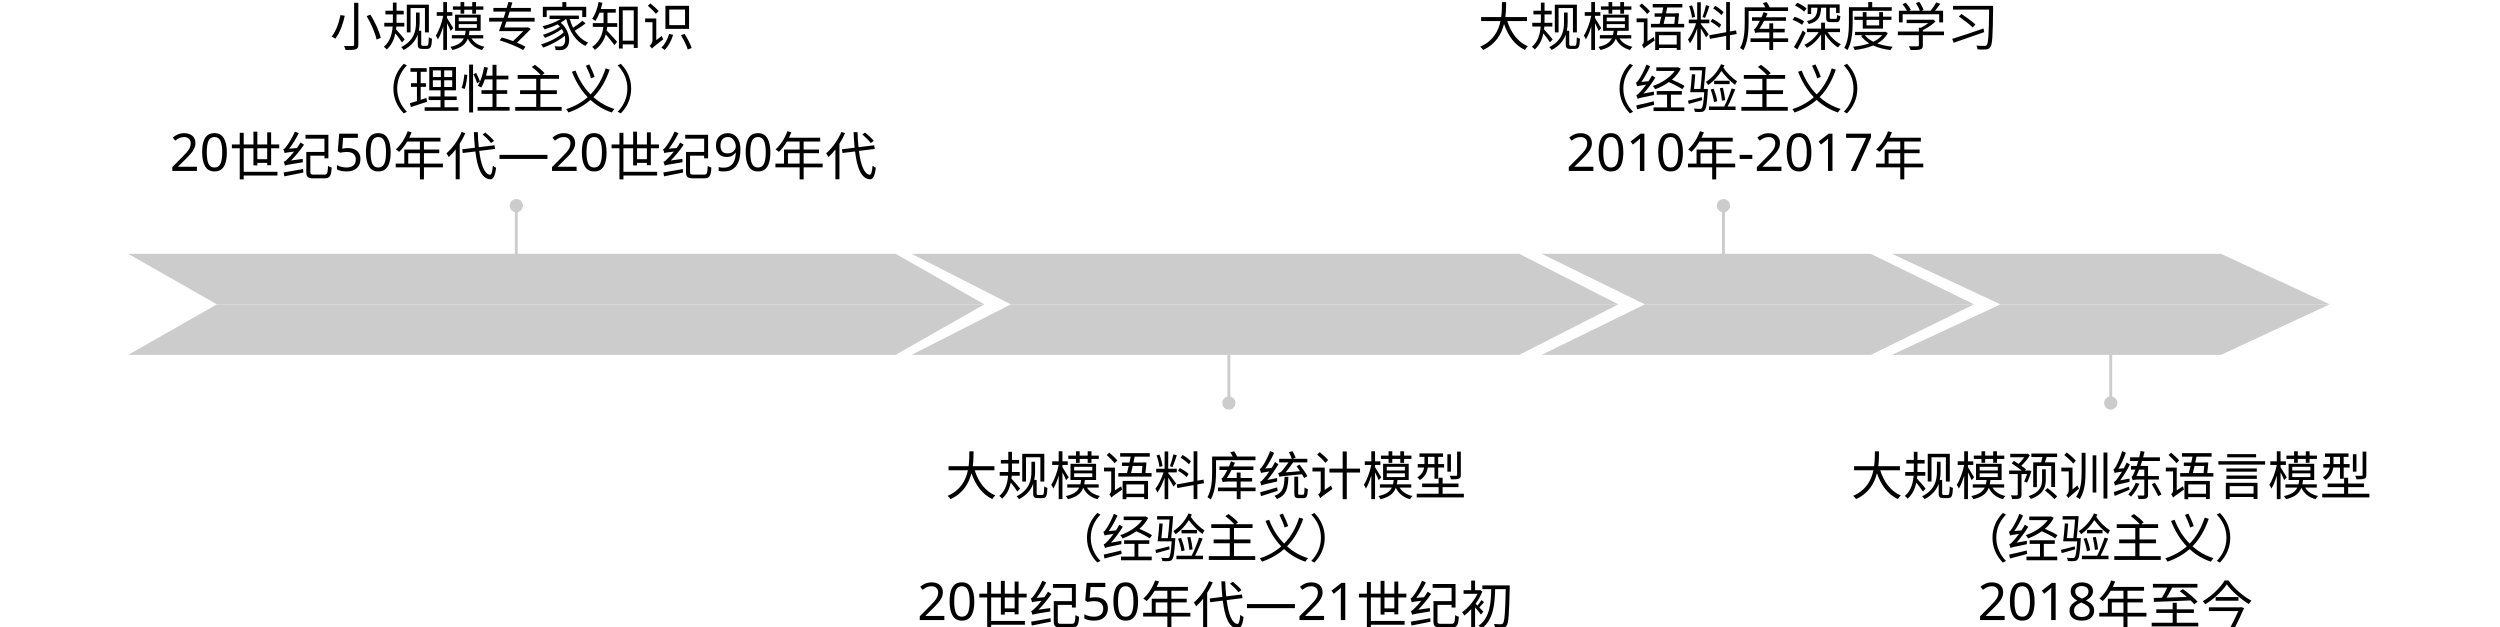
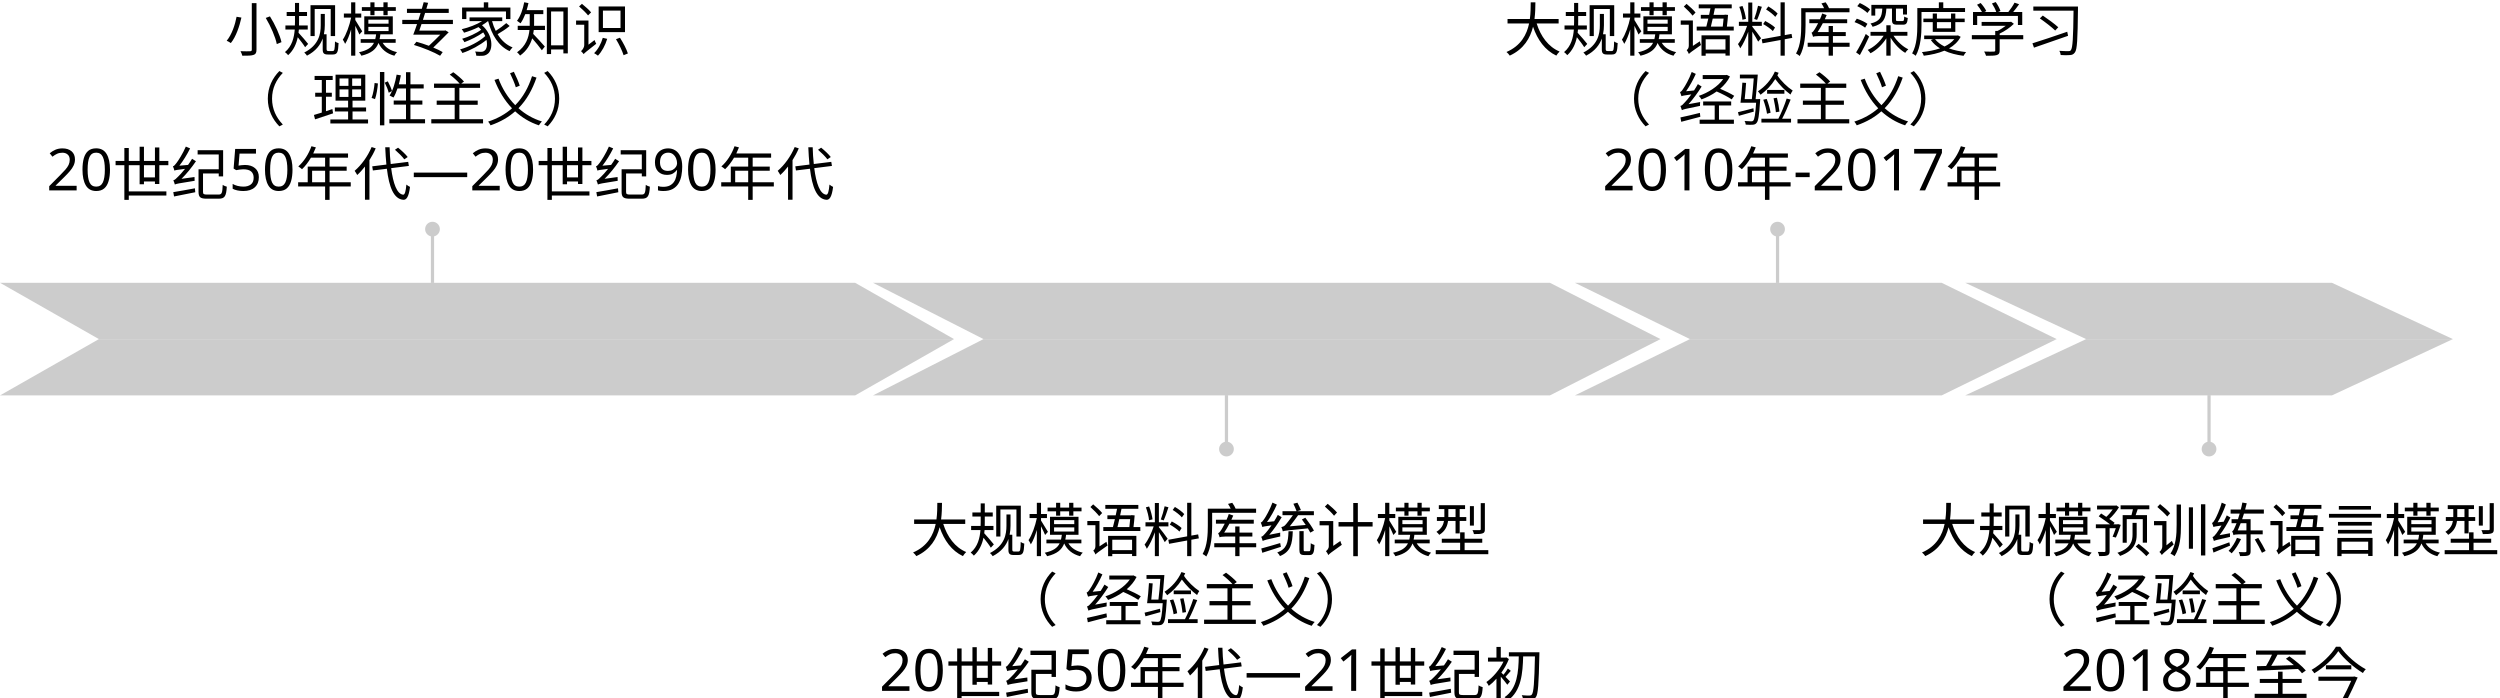
- <svg xmlns="http://www.w3.org/2000/svg" id="_layer_1" data-name="layer_1" viewBox="0 0 863.7 216.385">
-   <text transform="translate(113.9812 15.8398)" style="font-family: NotoSerifSC-ExtraLight, 'Noto Serif SC'; font-size: 18px; font-weight: 200;">
-     <tspan x="0" y="0">小规模专家知识</tspan>
-     <tspan x="9.414" y="21.6" style="letter-spacing: -.023em;">（</tspan>
-     <tspan x="27" y="21.6">理性主</tspan>
-     <tspan x="81" y="21.6" style="letter-spacing: -.023em;">义</tspan>
-     <tspan x="98.586" y="21.6" style="letter-spacing: -.477em;">）</tspan>
-     <tspan x="-55.313" y="43.2">20世纪50年代—20世纪90年代</tspan>
-   </text>
-   <text transform="translate(326.5991 171.0249)" style="font-family: NotoSerifSC-ExtraLight, 'Noto Serif SC'; font-size: 18px; font-weight: 200;">
-     <tspan x="0" y="0">大规模语料库统计模型</tspan>
-     <tspan x="36.414" y="21.6" style="letter-spacing: -.023em;">（</tspan>
-     <tspan x="54" y="21.6">经验主</tspan>
-     <tspan x="108" y="21.6" style="letter-spacing: -.023em;">义</tspan>
-     <tspan x="125.586" y="21.6" style="letter-spacing: -.477em;">）</tspan>
-     <tspan x="-9.702" y="43.2">20世纪50年代—21世纪初</tspan>
-   </text>
-   <text transform="translate(510.5938 15.8401)" style="font-family: NotoSerifSC-ExtraLight, 'Noto Serif SC'; font-size: 18px; font-weight: 200;">
-     <tspan x="0" y="0">大规模语料库深度学习</tspan>
-     <tspan x="36.414" y="21.6" style="letter-spacing: -.023em;">（</tspan>
-     <tspan x="54" y="21.6">经验主</tspan>
-     <tspan x="108" y="21.6" style="letter-spacing: -.023em;">义</tspan>
-     <tspan x="125.586" y="21.6" style="letter-spacing: -.477em;">）</tspan>
-     <tspan x="30.528" y="43.2">2010年-2017年</tspan>
-   </text>
-   <text transform="translate(639.4346 171.0248)" style="font-family: NotoSerifSC-ExtraLight, 'Noto Serif SC'; font-size: 18px; font-weight: 200;">
-     <tspan x="0" y="0">大规模预训练语言模型</tspan>
-     <tspan x="36.414" y="21.6" style="letter-spacing: -.023em;">（</tspan>
-     <tspan x="54" y="21.6">经验主</tspan>
-     <tspan x="108" y="21.6" style="letter-spacing: -.023em;">义</tspan>
-     <tspan x="125.586" y="21.6" style="letter-spacing: -.477em;">）</tspan>
-     <tspan x="43.776" y="43.2">2018年至今</tspan>
-   </text>
-   <g style="opacity: .2;">
-     <polygon points="340.075 105.145 74.932 105.145 44.266 87.684 309.408 87.684 340.075 105.145" />
-     <polygon points="559.123 105.145 349.218 105.145 314.932 87.684 524.837 87.684 559.123 105.145" />
-     <polygon points="681.98 105.145 568.265 105.145 532.583 87.684 646.297 87.684 681.98 105.145" />
-     <polygon points="804.837 105.145 691.123 105.145 653.599 87.684 767.313 87.684 804.837 105.145" />
-     <polygon points="340.075 105.145 74.932 105.145 44.266 122.605 309.408 122.605 340.075 105.145" />
-     <polygon points="559.123 105.145 349.218 105.145 314.932 122.605 524.837 122.605 559.123 105.145" />
-     <polygon points="681.98 105.145 568.265 105.145 532.583 122.605 646.297 122.605 681.98 105.145" />
-     <polygon points="804.837 105.145 691.123 105.145 653.599 122.605 767.313 122.605 804.837 105.145" />
+ <svg xmlns="http://www.w3.org/2000/svg" id="_layer_1" viewBox="0 0 775.169 216.385">
+   <g style="isolation: isolate;">
+     <text transform="translate(69.7157 15.8396)" style="font-family: NotoSerifSC-Regular, 'Noto Serif SC'; font-size: 18px; isolation: isolate;">
+       <tspan x="0" y="0">小规模专家知识</tspan>
+     </text>
+     <text transform="translate(70.5258 37.4397)" style="font-family: NotoSerifSC-Regular, 'Noto Serif SC'; font-size: 18px; isolation: isolate; letter-spacing: -.045em;">
+       <tspan x="0" y="0">（</tspan>
+     </text>
+     <text transform="translate(96.7157 37.4397)" style="font-family: NotoSerifSC-Regular, 'Noto Serif SC'; font-size: 18px; isolation: isolate;">
+       <tspan x="0" y="0">理性主</tspan>
+     </text>
+     <text transform="translate(150.7157 37.4397)" style="font-family: NotoSerifSC-Regular, 'Noto Serif SC'; font-size: 18px; isolation: isolate; letter-spacing: -.023em;">
+       <tspan x="0" y="0">义</tspan>
+     </text>
+     <text transform="translate(167.9056 37.4397)" style="font-family: NotoSerifSC-Regular, 'Noto Serif SC'; font-size: 18px; isolation: isolate; letter-spacing: -.955em;">
+       <tspan x="0" y="0">）</tspan>
+     </text>
+     <text transform="translate(14.4022 59.0398)" style="font-family: NotoSerifSC-Regular, 'Noto Serif SC'; font-size: 18px; isolation: isolate;">
+       <tspan x="0" y="0">20世纪50年代—20世纪90年代</tspan>
+     </text>
+   </g>
+   <g style="isolation: isolate;">
+     <text transform="translate(282.3336 171.0247)" style="font-family: NotoSerifSC-Regular, 'Noto Serif SC'; font-size: 18px; isolation: isolate;">
+       <tspan x="0" y="0">大规模语料库统计模型</tspan>
+     </text>
+     <text transform="translate(310.1437 192.6248)" style="font-family: NotoSerifSC-Regular, 'Noto Serif SC'; font-size: 18px; isolation: isolate; letter-spacing: -.045em;">
+       <tspan x="0" y="0">（</tspan>
+     </text>
+     <text transform="translate(336.3336 192.6248)" style="font-family: NotoSerifSC-Regular, 'Noto Serif SC'; font-size: 18px; isolation: isolate;">
+       <tspan x="0" y="0">经验主</tspan>
+     </text>
+     <text transform="translate(390.3336 192.6248)" style="font-family: NotoSerifSC-Regular, 'Noto Serif SC'; font-size: 18px; isolation: isolate; letter-spacing: -.023em;">
+       <tspan x="0" y="0">义</tspan>
+     </text>
+     <text transform="translate(407.5235 192.6248)" style="font-family: NotoSerifSC-Regular, 'Noto Serif SC'; font-size: 18px; isolation: isolate; letter-spacing: -.955em;">
+       <tspan x="0" y="0">）</tspan>
+     </text>
+     <text transform="translate(272.6319 214.2249)" style="font-family: NotoSerifSC-Regular, 'Noto Serif SC'; font-size: 18px; isolation: isolate;">
+       <tspan x="0" y="0">20世纪50年代—21世纪初</tspan>
+     </text>
+   </g>
+   <g style="isolation: isolate;">
+     <text transform="translate(466.3283 15.8399)" style="font-family: NotoSerifSC-Regular, 'Noto Serif SC'; font-size: 18px; isolation: isolate;">
+       <tspan x="0" y="0">大规模语料库深度学习</tspan>
+     </text>
+     <text transform="translate(494.1384 37.44)" style="font-family: NotoSerifSC-Regular, 'Noto Serif SC'; font-size: 18px; isolation: isolate; letter-spacing: -.045em;">
+       <tspan x="0" y="0">（</tspan>
+     </text>
+     <text transform="translate(520.3283 37.44)" style="font-family: NotoSerifSC-Regular, 'Noto Serif SC'; font-size: 18px; isolation: isolate;">
+       <tspan x="0" y="0">经验主</tspan>
+     </text>
+     <text transform="translate(574.3283 37.44)" style="font-family: NotoSerifSC-Regular, 'Noto Serif SC'; font-size: 18px; isolation: isolate; letter-spacing: -.023em;">
+       <tspan x="0" y="0">义</tspan>
+     </text>
+     <text transform="translate(591.5182 37.44)" style="font-family: NotoSerifSC-Regular, 'Noto Serif SC'; font-size: 18px; isolation: isolate; letter-spacing: -.955em;">
+       <tspan x="0" y="0">）</tspan>
+     </text>
+     <text transform="translate(496.8566 59.0401)" style="font-family: NotoSerifSC-Regular, 'Noto Serif SC'; font-size: 18px; isolation: isolate;">
+       <tspan x="0" y="0">2010年-2017年</tspan>
+     </text>
+   </g>
+   <g style="isolation: isolate;">
+     <text transform="translate(595.1691 171.0246)" style="font-family: NotoSerifSC-Regular, 'Noto Serif SC'; font-size: 18px; isolation: isolate;">
+       <tspan x="0" y="0">大规模预训练语言模型</tspan>
+     </text>
+     <text transform="translate(622.9792 192.6247)" style="font-family: NotoSerifSC-Regular, 'Noto Serif SC'; font-size: 18px; isolation: isolate; letter-spacing: -.045em;">
+       <tspan x="0" y="0">（</tspan>
+     </text>
+     <text transform="translate(649.1691 192.6247)" style="font-family: NotoSerifSC-Regular, 'Noto Serif SC'; font-size: 18px; isolation: isolate;">
+       <tspan x="0" y="0">经验主</tspan>
+     </text>
+     <text transform="translate(703.1691 192.6247)" style="font-family: NotoSerifSC-Regular, 'Noto Serif SC'; font-size: 18px; isolation: isolate; letter-spacing: -.023em;">
+       <tspan x="0" y="0">义</tspan>
+     </text>
+     <text transform="translate(720.359 192.6247)" style="font-family: NotoSerifSC-Regular, 'Noto Serif SC'; font-size: 18px; isolation: isolate; letter-spacing: -.955em;">
+       <tspan x="0" y="0">）</tspan>
+     </text>
+     <text transform="translate(638.9455 214.2248)" style="font-family: NotoSerifSC-Regular, 'Noto Serif SC'; font-size: 18px; isolation: isolate;">
+       <tspan x="0" y="0">2018年至今</tspan>
+     </text>
  </g>
  <g style="opacity: .2;">
-     <line x1="178.368" y1="71.049" x2="178.368" y2="87.684" style="fill: none; stroke: #000; stroke-miterlimit: 10;" />
-     <circle cx="178.368" cy="71.049" r="2.286" />
+     <polygon points="295.81 105.144 30.667 105.144 0 87.684 265.143 87.684 295.81 105.144" />
+     <polygon points="514.857 105.144 304.952 105.144 270.667 87.684 480.571 87.684 514.857 105.144" />
+     <polygon points="637.714 105.144 524 105.144 488.317 87.684 602.032 87.684 637.714 105.144" />
+     <polygon points="760.571 105.144 646.857 105.144 609.333 87.684 723.048 87.684 760.571 105.144" />
+     <polygon points="295.81 105.144 30.667 105.144 0 122.605 265.143 122.605 295.81 105.144" />
+     <polygon points="514.857 105.144 304.952 105.144 270.667 122.605 480.571 122.605 514.857 105.144" />
+     <polygon points="637.714 105.144 524 105.144 488.317 122.605 602.032 122.605 637.714 105.144" />
+     <polygon points="760.571 105.144 646.857 105.144 609.333 122.605 723.048 122.605 760.571 105.144" />
  </g>
  <g style="opacity: .2;">
-     <line x1="424.551" y1="139.24" x2="424.551" y2="122.605" style="fill: none; stroke: #000; stroke-miterlimit: 10;" />
-     <circle cx="424.551" cy="139.24" r="2.286" />
+     <line x1="134.102" y1="71.049" x2="134.102" y2="87.684" style="fill: none; stroke: #000; stroke-miterlimit: 10;" />
+     <circle cx="134.102" cy="71.049" r="2.286" />
  </g>
  <g style="opacity: .2;">
-     <line x1="595.425" y1="71.049" x2="595.425" y2="87.684" style="fill: none; stroke: #000; stroke-miterlimit: 10;" />
-     <circle cx="595.425" cy="71.049" r="2.286" />
+     <line x1="380.286" y1="139.24" x2="380.286" y2="122.605" style="fill: none; stroke: #000; stroke-miterlimit: 10;" />
+     <circle cx="380.286" cy="139.24" r="2.286" />
  </g>
  <g style="opacity: .2;">
-     <line x1="729.218" y1="139.24" x2="729.218" y2="122.605" style="fill: none; stroke: #000; stroke-miterlimit: 10;" />
-     <circle cx="729.218" cy="139.24" r="2.286" />
+     <line x1="551.16" y1="71.049" x2="551.16" y2="87.684" style="fill: none; stroke: #000; stroke-miterlimit: 10;" />
+     <circle cx="551.16" cy="71.049" r="2.286" />
+   </g>
+   <g style="opacity: .2;">
+     <line x1="684.952" y1="139.24" x2="684.952" y2="122.605" style="fill: none; stroke: #000; stroke-miterlimit: 10;" />
+     <circle cx="684.952" cy="139.24" r="2.286" />
  </g>
</svg>
